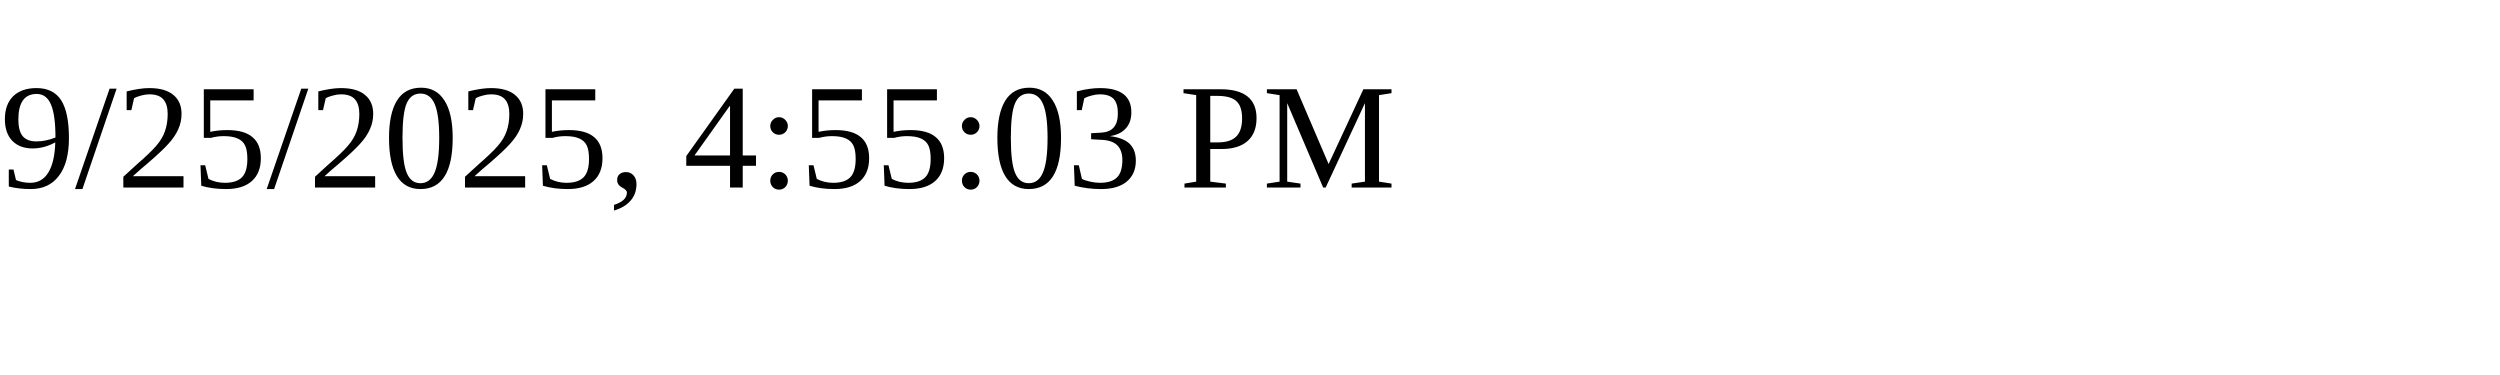
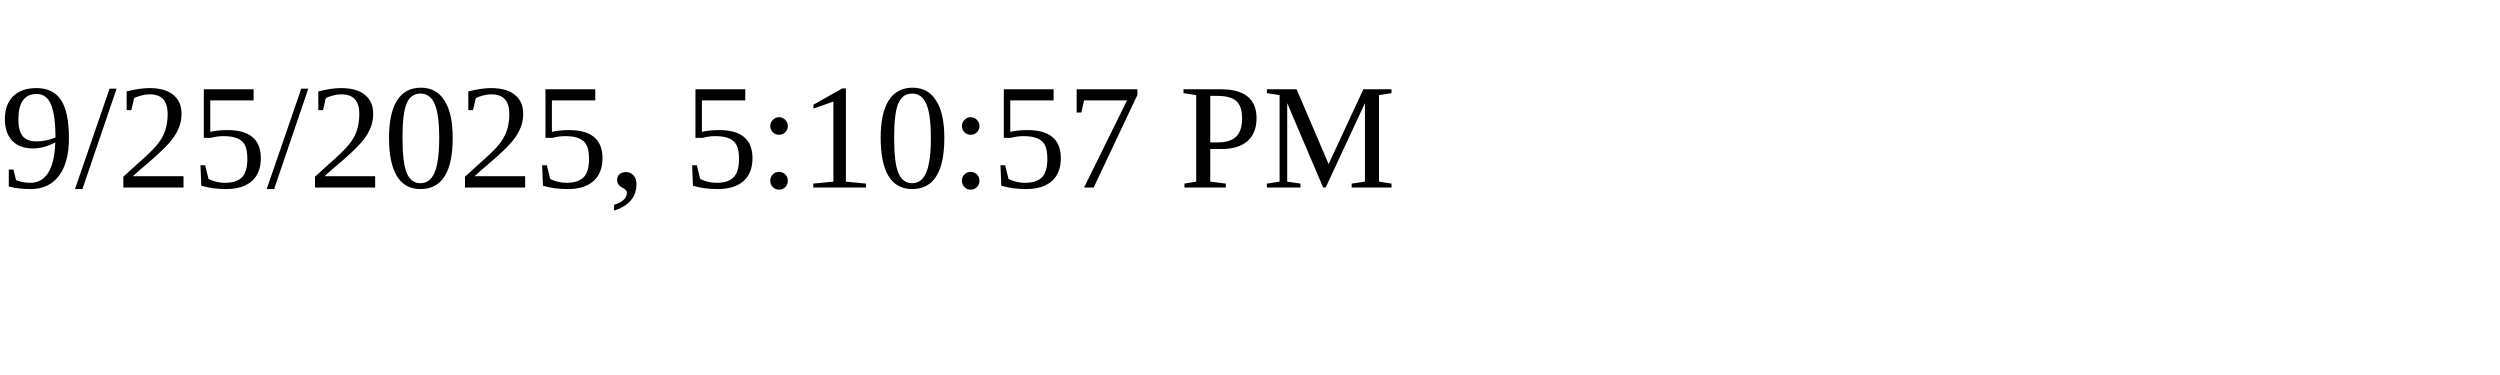
<svg xmlns="http://www.w3.org/2000/svg" height="30" width="200">
-   <text x="0" y="15">9/25/2025, 4:55:03 PM</text>
+   <text x="0" y="15">9/25/2025, 5:10:57 PM</text>
</svg>
